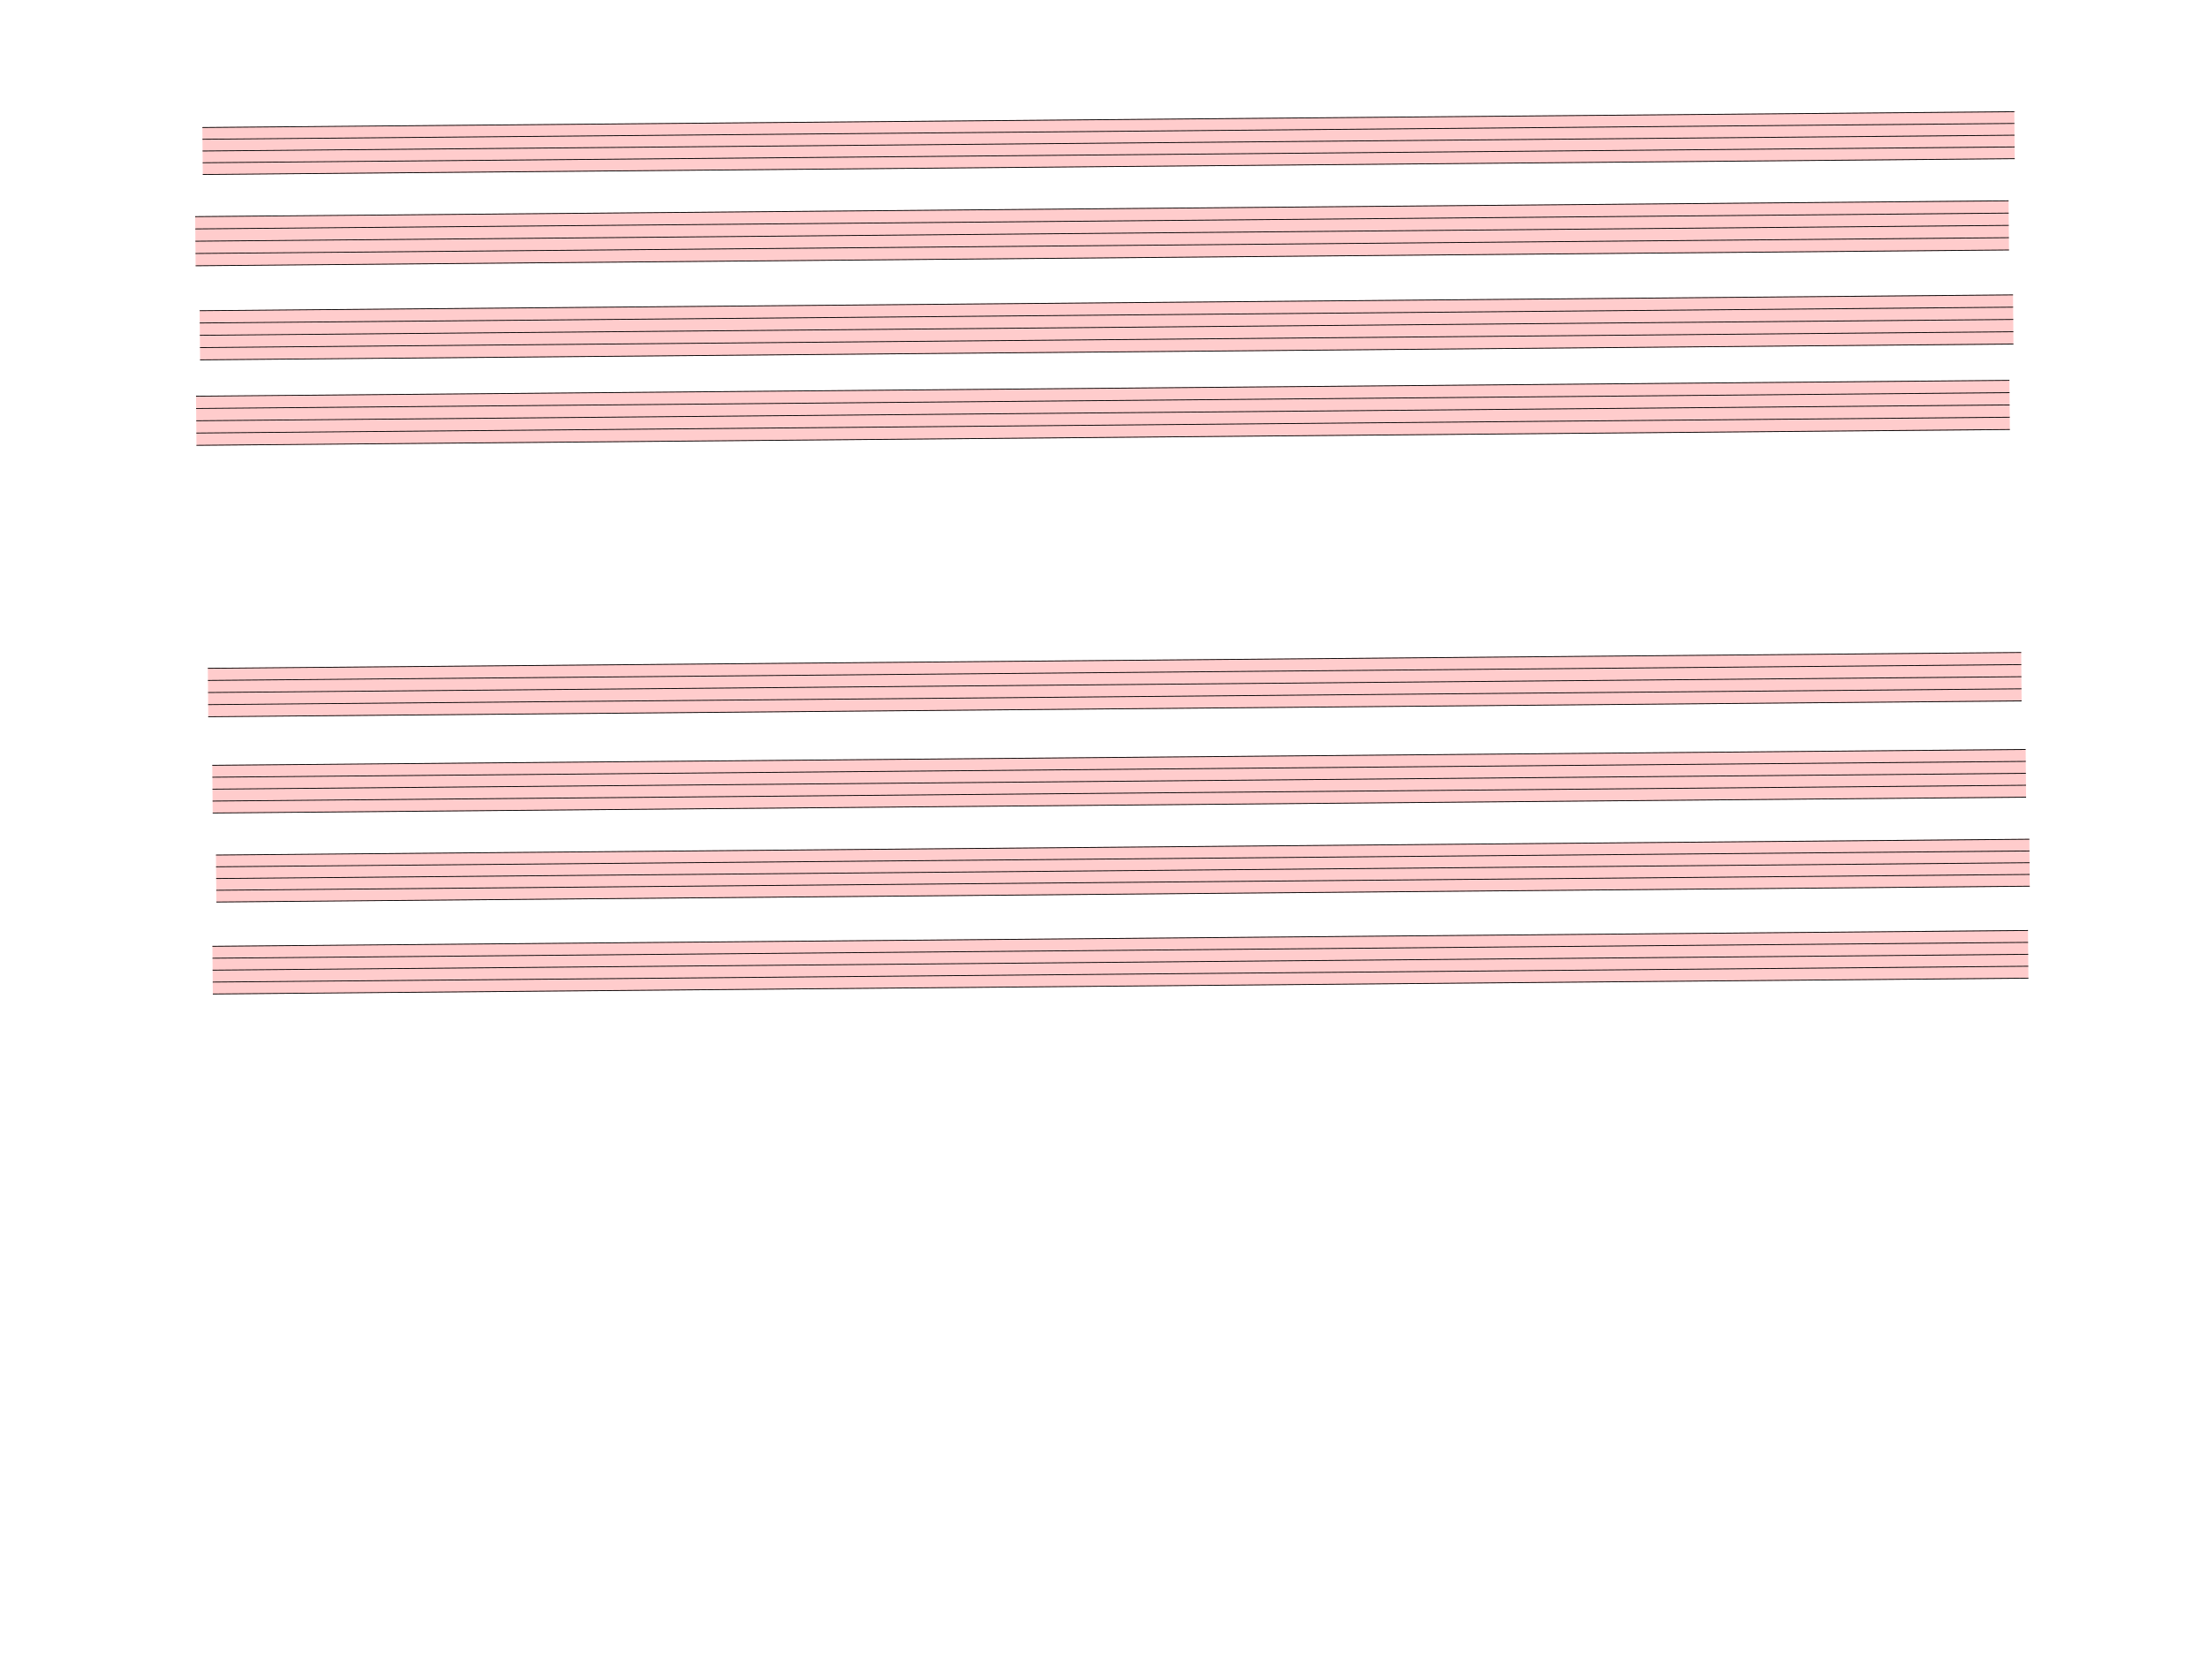
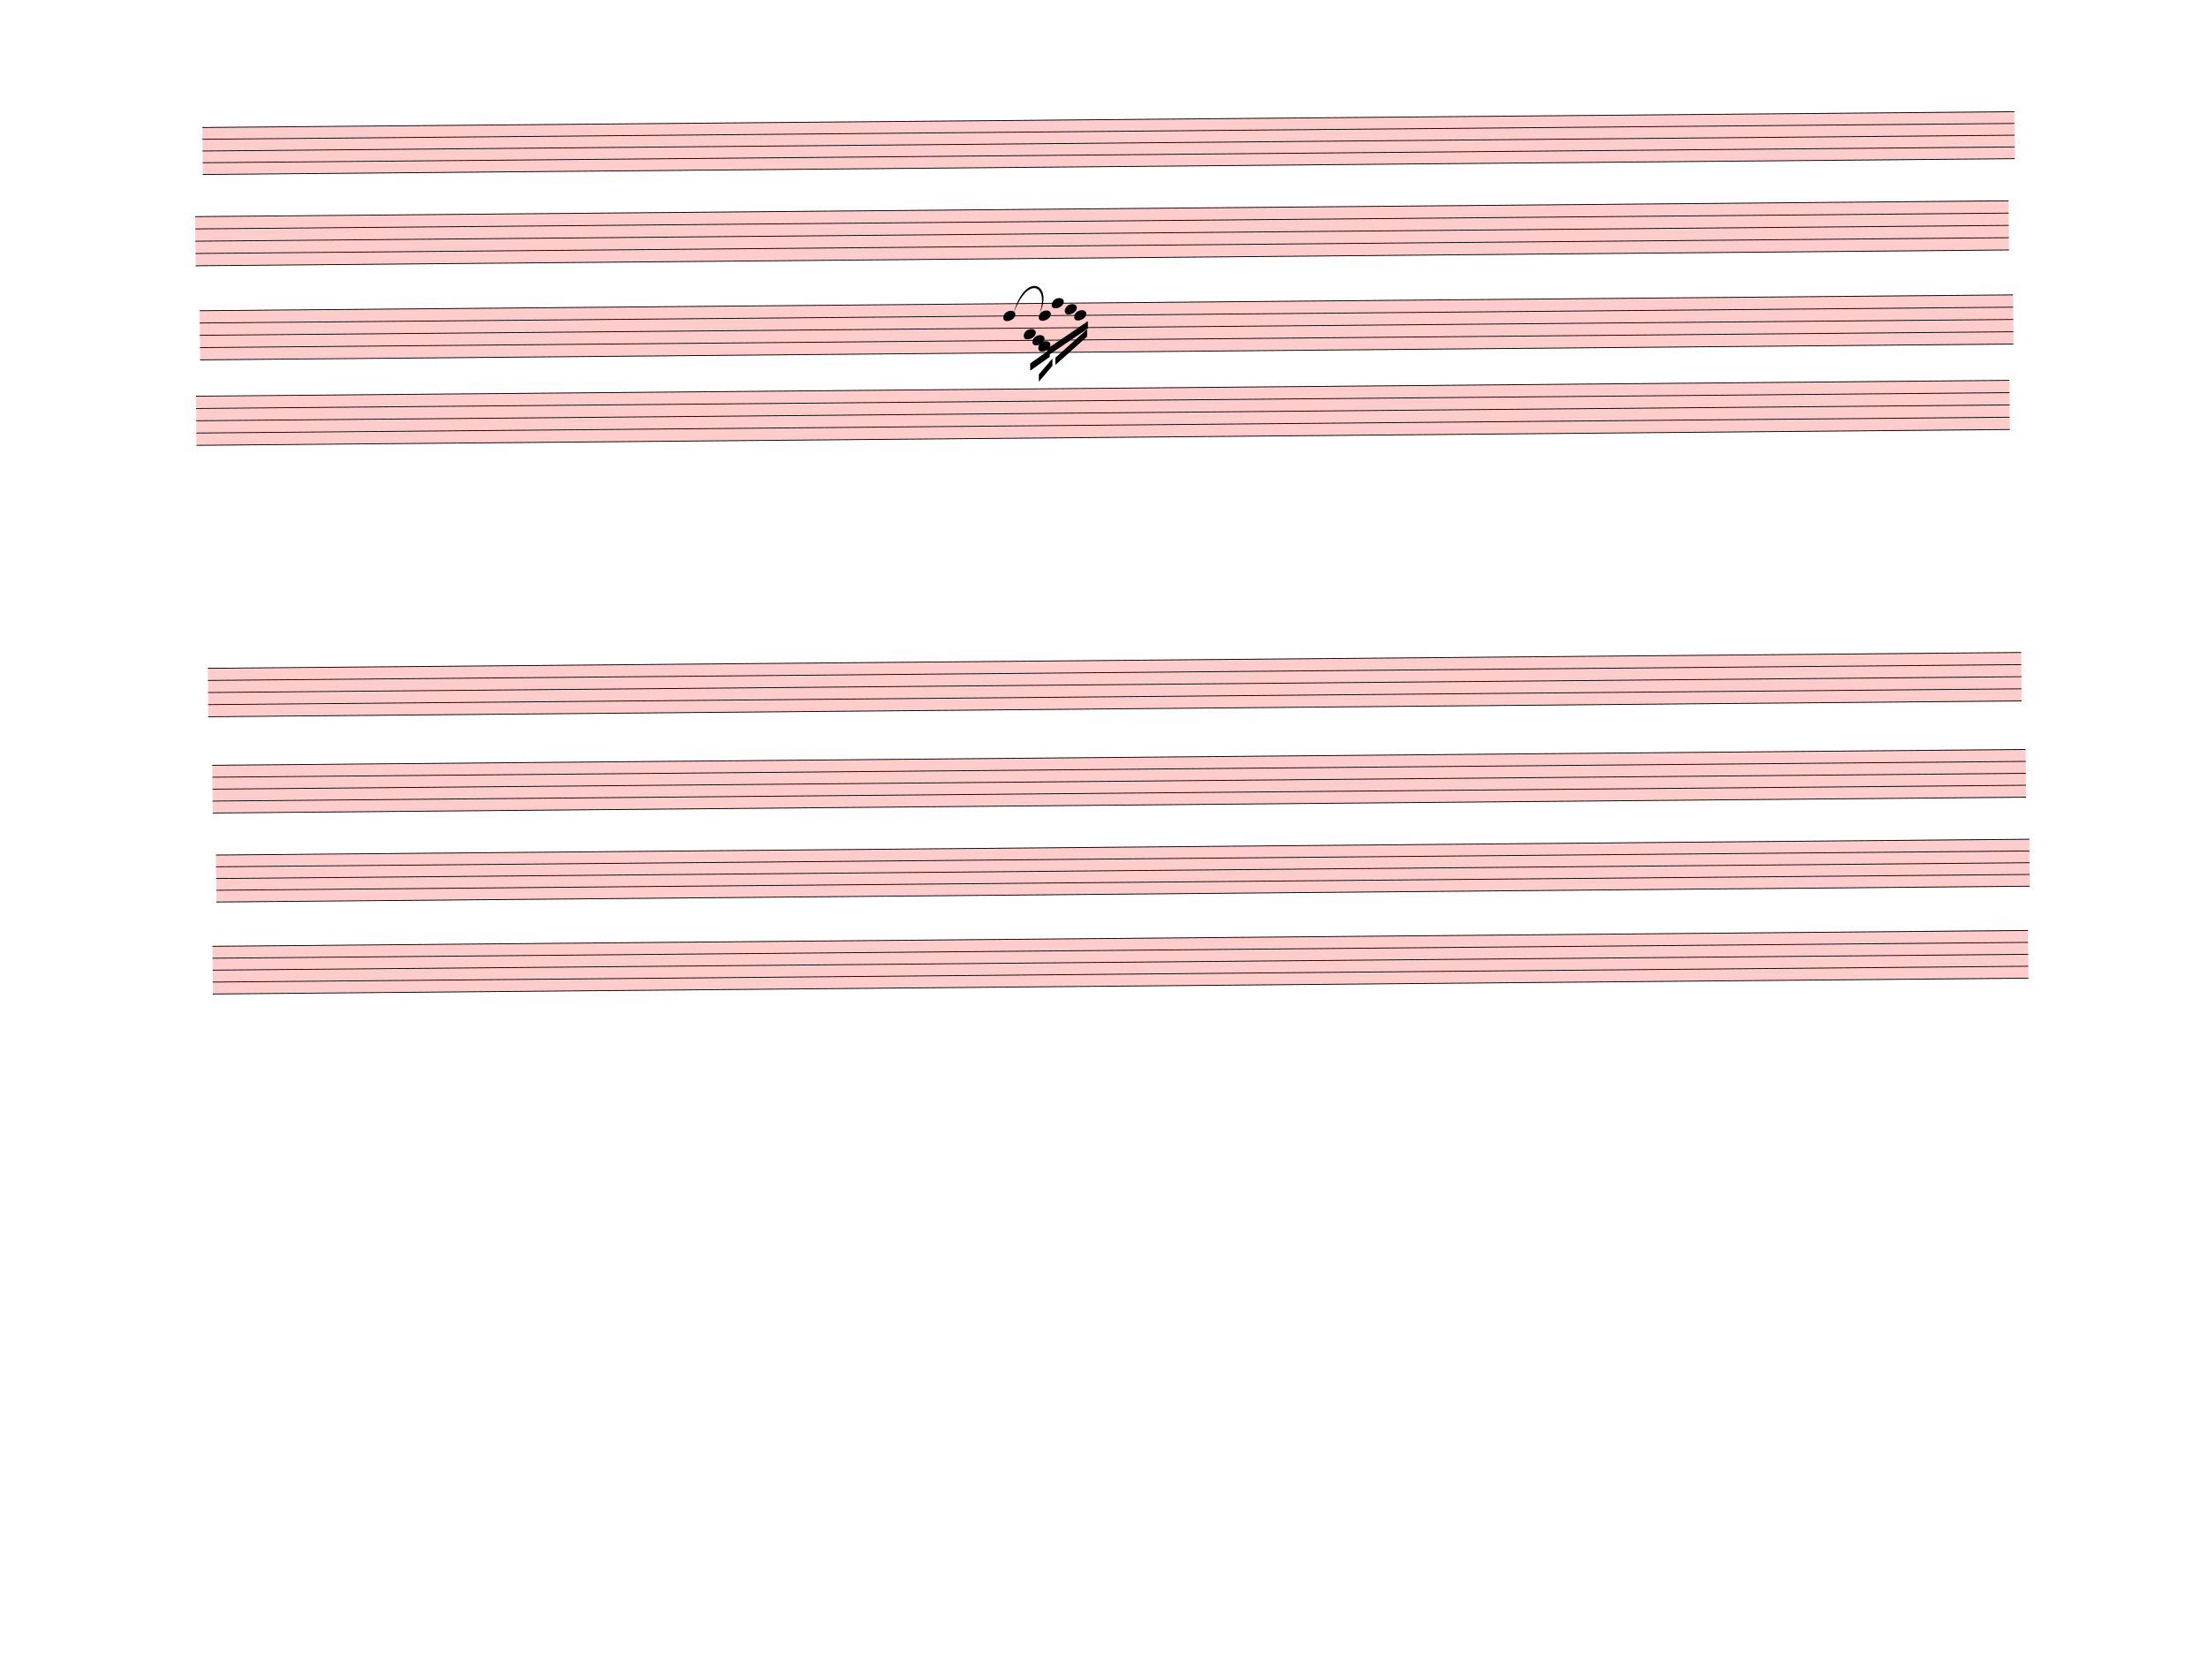
<svg xmlns="http://www.w3.org/2000/svg" width="762.5px" height="580px" viewBox="0 0 27450 20880" version="1.1" overflow="visible">
  <defs>
    <style type="text/css">
    /* .staff * {
      fill: #000;
      stroke: #000;
    }

    .deletionBack {
      fill: #00000033;
    } */
  </style>
+     <symbol id="sym_notehead_quarter" viewBox="0 0 1000 1000" overflow="inherit">
+       <path transform="scale(1,-1)" d="M0 -39c0 68 73 172 200 172c66 0 114 -37 114 -95c0 -84 -106 -171 -218 -171c-64 0 -96 30 -96 94z" />
+     </symbol>
  </defs>
  <g class="rastrums">
    <g class="rastrum" data-id="r9539ad52-44fe-44de-acec-8c74e1cb2b87" style="transform: rotate(-0.5deg); transform-origin: 2502px 1602px;">
      <g class="rastrum bounding-box" data-id="bbox-r9539ad52-44fe-44de-acec-8c74e1cb2b87">
        <rect x="2502" y="1602" width="22527" height="594" fill="#ff000033" />
      </g>
      <path d="M2502 1607 L25029 1607" stroke-width="10" stroke="black" />
      <path d="M2502 1753 L25029 1753" stroke-width="10" stroke="black" />
      <path d="M2502 1899 L25029 1899" stroke-width="10" stroke="black" />
      <path d="M2502 2045 L25029 2045" stroke-width="10" stroke="black" />
      <path d="M2502 2191 L25029 2191" stroke-width="10" stroke="black" />
    </g>
    <g class="rastrum" data-id="r554f05e1-8947-4052-a4f4-9babc22e85a3" style="transform: rotate(-0.5deg); transform-origin: 2403px 2709px;">
      <g class="rastrum bounding-box" data-id="bbox-r554f05e1-8947-4052-a4f4-9babc22e85a3">
        <rect x="2403" y="2709" width="22545" height="621" fill="#ff000033" />
      </g>
      <path d="M2403 2714 L24948 2714" stroke-width="10" stroke="black" />
      <path d="M2403 2866.75 L24948 2866.75" stroke-width="10" stroke="black" />
      <path d="M2403 3019.5 L24948 3019.5" stroke-width="10" stroke="black" />
      <path d="M2403 3172.25 L24948 3172.25" stroke-width="10" stroke="black" />
      <path d="M2403 3325 L24948 3325" stroke-width="10" stroke="black" />
    </g>
    <g class="rastrum" data-id="ree356899-c42d-4d13-8718-7cacc30cc0c2" style="transform: rotate(-0.5deg); transform-origin: 2448px 3879px;">
      <g class="rastrum bounding-box" data-id="bbox-ree356899-c42d-4d13-8718-7cacc30cc0c2">
        <rect x="2448" y="3879" width="22545" height="621" fill="#ff000033" />
      </g>
      <path d="M2448 3884 L24993 3884" stroke-width="10" stroke="black" />
      <path d="M2448 4036.75 L24993 4036.75" stroke-width="10" stroke="black" />
      <path d="M2448 4189.5 L24993 4189.5" stroke-width="10" stroke="black" />
      <path d="M2448 4342.25 L24993 4342.25" stroke-width="10" stroke="black" />
      <path d="M2448 4495 L24993 4495" stroke-width="10" stroke="black" />
    </g>
    <g class="rastrum" data-id="r69a8722b-233b-44d5-9a28-4e5d22342926" style="transform: rotate(-0.5deg); transform-origin: 2394px 4941px;">
      <g class="rastrum bounding-box" data-id="bbox-r69a8722b-233b-44d5-9a28-4e5d22342926">
        <rect x="2394" y="4941" width="22545" height="621" fill="#ff000033" />
      </g>
      <path d="M2394 4946 L24939 4946" stroke-width="10" stroke="black" />
      <path d="M2394 5098.75 L24939 5098.75" stroke-width="10" stroke="black" />
      <path d="M2394 5251.5 L24939 5251.5" stroke-width="10" stroke="black" />
      <path d="M2394 5404.25 L24939 5404.25" stroke-width="10" stroke="black" />
      <path d="M2394 5557 L24939 5557" stroke-width="10" stroke="black" />
    </g>
    <g class="rastrum" data-id="r2f88fbef-4418-450a-8064-939c079f7da0" style="transform: rotate(-0.5deg); transform-origin: 2511px 8325px;">
      <g class="rastrum bounding-box" data-id="bbox-r2f88fbef-4418-450a-8064-939c079f7da0">
        <rect x="2511" y="8325" width="22545" height="612" fill="#ff000033" />
      </g>
      <path d="M2511 8330 L25056 8330" stroke-width="10" stroke="black" />
      <path d="M2511 8480.5 L25056 8480.5" stroke-width="10" stroke="black" />
      <path d="M2511 8631 L25056 8631" stroke-width="10" stroke="black" />
      <path d="M2511 8781.5 L25056 8781.5" stroke-width="10" stroke="black" />
      <path d="M2511 8932 L25056 8932" stroke-width="10" stroke="black" />
    </g>
    <g class="rastrum" data-id="ra6e22f53-46ee-4d51-a0ab-135b8db647c8" style="transform: rotate(-0.5deg); transform-origin: 2556px 9531px;">
      <g class="rastrum bounding-box" data-id="bbox-ra6e22f53-46ee-4d51-a0ab-135b8db647c8">
        <rect x="2556" y="9531" width="22545" height="603" fill="#ff000033" />
      </g>
      <path d="M2556 9536 L25101 9536" stroke-width="10" stroke="black" />
      <path d="M2556 9684.25 L25101 9684.25" stroke-width="10" stroke="black" />
      <path d="M2556 9832.5 L25101 9832.5" stroke-width="10" stroke="black" />
      <path d="M2556 9980.75 L25101 9980.75" stroke-width="10" stroke="black" />
      <path d="M2556 10129 L25101 10129" stroke-width="10" stroke="black" />
    </g>
    <g class="rastrum" data-id="r6ef07bec-047d-431f-bbff-86f6b077c6e1" style="transform: rotate(-0.5deg); transform-origin: 2592px 10647px;">
      <g class="rastrum bounding-box" data-id="bbox-r6ef07bec-047d-431f-bbff-86f6b077c6e1">
        <rect x="2592" y="10647" width="22545" height="594" fill="#ff000033" />
      </g>
      <path d="M2592 10652 L25137 10652" stroke-width="10" stroke="black" />
      <path d="M2592 10798 L25137 10798" stroke-width="10" stroke="black" />
      <path d="M2592 10944 L25137 10944" stroke-width="10" stroke="black" />
      <path d="M2592 11090 L25137 11090" stroke-width="10" stroke="black" />
      <path d="M2592 11236 L25137 11236" stroke-width="10" stroke="black" />
    </g>
    <g class="rastrum" data-id="r48bcc9df-79e0-43c3-a2a4-13470c108ef9" style="transform: rotate(-0.5deg); transform-origin: 2538px 11781px;">
      <g class="rastrum bounding-box" data-id="bbox-r48bcc9df-79e0-43c3-a2a4-13470c108ef9">
        <rect x="2538" y="11781" width="22572" height="603" fill="#ff000033" />
      </g>
      <path d="M2538 11786 L25110 11786" stroke-width="10" stroke="black" />
      <path d="M2538 11934.25 L25110 11934.25" stroke-width="10" stroke="black" />
      <path d="M2538 12082.5 L25110 12082.5" stroke-width="10" stroke="black" />
      <path d="M2538 12230.75 L25110 12230.75" stroke-width="10" stroke="black" />
      <path d="M2538 12379 L25110 12379" stroke-width="10" stroke="black" />
    </g>
  </g>
  <g class="draft" data-label="3" data-id="d25d478f5-c30f-4d98-8651-e800c0f97e58">
    <g class="system" data-id="s87cffd17-4098-4d34-bec6-e551fb42b087">
      <g class="staff" data-n="1" data-rastrum="r9539ad52-44fe-44de-acec-8c74e1cb2b87" style="transform: rotate(-0.5deg); transform-origin: 2502px 1602px;" />
      <g class="staff" data-n="2" data-rastrum="r554f05e1-8947-4052-a4f4-9babc22e85a3" style="transform: rotate(-0.5deg); transform-origin: 2403px 2709px;" />
    </g>
    <g class="system" data-id="s95f1cce3-e181-4fe6-a023-da5cd4c2f27c">
-       <g class="staff" data-n="1" data-rastrum="ree356899-c42d-4d13-8718-7cacc30cc0c2" style="transform: rotate(-0.5deg); transform-origin: 2448px 3879px;" />
+       <g class="staff" data-n="1" data-rastrum="ree356899-c42d-4d13-8718-7cacc30cc0c2" style="transform: rotate(-0.5deg); transform-origin: 2448px 3879px;">
+         <g class="note" data-id="def606e58-acb2-41b0-ab20-65a17fb5b0cb" data-stem.dir="down">
+           <g class="notehead">
+             <use href="#sym_notehead_quarter" height="480px" width="480px" x="12438" y="4036.75" />
+           </g>
+           <g class="stem">
+             <path d="M12438 4036.75 L12438 4342.25" stroke-width="14" />
+           </g>
+         </g>
+         <g class="note" data-id="d26d1761d-b4c9-4434-a199-df9ff084e3ee" data-stem.dir="down">
+           <g class="notehead">
+             <use href="#sym_notehead_quarter" height="480px" width="480px" x="12690" y="4265.875" />
+           </g>
+           <g class="stem">
+             <path d="M12690 4265.875 L12690 4571.375" stroke-width="14" />
+           </g>
+         </g>
+         <g class="note" data-id="d776eb9c8-ddfe-4906-b6dc-f03305c93ff8" data-stem.dir="down">
+           <g class="notehead">
+             <use href="#sym_notehead_quarter" height="480px" width="480px" x="12798" y="4342.25" />
+           </g>
+           <g class="stem">
+             <path d="M12798 4342.25 L12798 4571.375" stroke-width="14" />
+           </g>
+         </g>
+         <g class="note" data-id="da88d131f-8114-44dd-a0c0-fa57ea4ae09c" data-stem.dir="down">
+           <g class="notehead">
+             <use href="#sym_notehead_quarter" height="480px" width="480px" x="12879" y="4036.75" />
+           </g>
+           <g class="stem">
+             <path d="M12879 4036.75 L12879 4265.875" stroke-width="14" />
+           </g>
+         </g>
+         <g class="note" data-id="d0eea0a3f-8b33-4ad6-999d-2411b8c91ac1" data-stem.dir="down">
+           <g class="notehead">
+             <use href="#sym_notehead_quarter" height="480px" width="480px" x="12870" y="4418.625" />
+           </g>
+           <g class="stem">
+             <path d="M12870 4418.625 L12870 4724.125" stroke-width="14" />
+           </g>
+         </g>
+         <g class="note" data-id="d59ebdef6-74ad-40be-b5cf-cefecd9bc59d" data-stem.dir="down">
+           <g class="notehead">
+             <use href="#sym_notehead_quarter" height="480px" width="480px" x="13041" y="3884" />
+           </g>
+           <g class="stem">
+             <path d="M13041 3884 L13041 4189.5" stroke-width="14" />
+           </g>
+         </g>
+         <g class="note" data-id="d83cd5529-f975-4f85-b531-629861a18920" data-stem.dir="down">
+           <g class="notehead">
+             <use href="#sym_notehead_quarter" height="480px" width="480px" x="13203" y="3960.375" />
+           </g>
+           <g class="stem">
+             <path d="M13203 3960.375 L13203 4189.5" stroke-width="14" />
+           </g>
+         </g>
+         <g class="note" data-id="d602010b8-125d-4c71-b192-ae4b76662940" data-stem.dir="down">
+           <g class="notehead">
+             <use href="#sym_notehead_quarter" height="480px" width="480px" x="13320" y="4036.75" />
+           </g>
+           <g class="stem">
+             <path d="M13320 4036.75 L13320 4342.25" stroke-width="14" />
+           </g>
+         </g>
+       </g>
      <g class="staff" data-n="2" data-rastrum="r69a8722b-233b-44d5-9a28-4e5d22342926" style="transform: rotate(-0.5deg); transform-origin: 2394px 4941px;" />
+       <g class="barLine" data-id="d8f188cd0-d11d-4289-a926-137d780e80df">
+         <path d="M13663.8 3629.7 L13510.8 5996.7" stroke-width="27" />
+       </g>
+       <g class="beam" data-id="dfb3da047-3e94-44d6-8d47-463f7ad4589c" style="transform: rotate(-0.5deg); transform-origin: 2448px 3879px;">
+         <polygon points="12767.4,4629.6 13011.3,4460.4 13011.3,4550.4 12767.4,4719.6" stroke-opacity="1" fill-opacity="1" />
+       </g>
+       <g class="beam" data-id="d3642f849-b8cb-49a9-8a3c-4804806c8b86" style="transform: rotate(-0.5deg); transform-origin: 2448px 3879px;">
+         <polygon points="12873.6,4767.3 13043.7,4571.1 13043.7,4661.1 12873.6,4857.3" stroke-opacity="1" fill-opacity="1" />
+       </g>
+       <g class="beam" data-id="dd6e7ba5b-7db6-4297-90dc-58371100516c" style="transform: rotate(-0.5deg); transform-origin: 2448px 3879px;">
+         <polygon points="12979.8,4449.6 13489.2,4110.3 13489.2,4200.3 12979.8,4539.6" stroke-opacity="1" fill-opacity="1" />
+       </g>
+       <g class="beam" data-id="df1de2ddf-7464-4916-8f23-fced59478984" style="transform: rotate(-0.5deg); transform-origin: 2448px 3879px;">
+         <polygon points="13080.6,4561.2 13478.4,4211.1 13478.4,4301.1 13080.6,4651.2" stroke-opacity="1" fill-opacity="1" />
+       </g>
+       <g class="curve" data-id="d378bd7a3-32ad-421b-9b59-a8f30504e5dc" data-class="curve">
+         <path d="M12600.00,3897.00 C12746.70,3357.90 13103.10,3530.70 12924.00,3897.00 C13043.25,3550.38 12783.78,3408.83 12600.00,3897.00" stroke-width="9" stroke-linecap="round" stroke-linejoin="round" />
+       </g>
    </g>
    <g class="system" data-id="sfbe00b8d-6143-4016-9a50-9bdf45ab0c1a">
      <g class="staff" data-n="1" data-rastrum="r2f88fbef-4418-450a-8064-939c079f7da0" style="transform: rotate(-0.5deg); transform-origin: 2511px 8325px;" />
      <g class="staff" data-n="2" data-rastrum="ra6e22f53-46ee-4d51-a0ab-135b8db647c8" style="transform: rotate(-0.5deg); transform-origin: 2556px 9531px;" />
    </g>
    <g class="system" data-id="sedc70169-be63-4ed5-8f82-d2652ab69f3e">
      <g class="staff" data-n="1" data-rastrum="r6ef07bec-047d-431f-bbff-86f6b077c6e1" style="transform: rotate(-0.5deg); transform-origin: 2592px 10647px;" />
      <g class="staff" data-n="2" data-rastrum="r48bcc9df-79e0-43c3-a2a4-13470c108ef9" style="transform: rotate(-0.5deg); transform-origin: 2538px 11781px;" />
    </g>
    <g class="deletions" />
  </g>
</svg>
